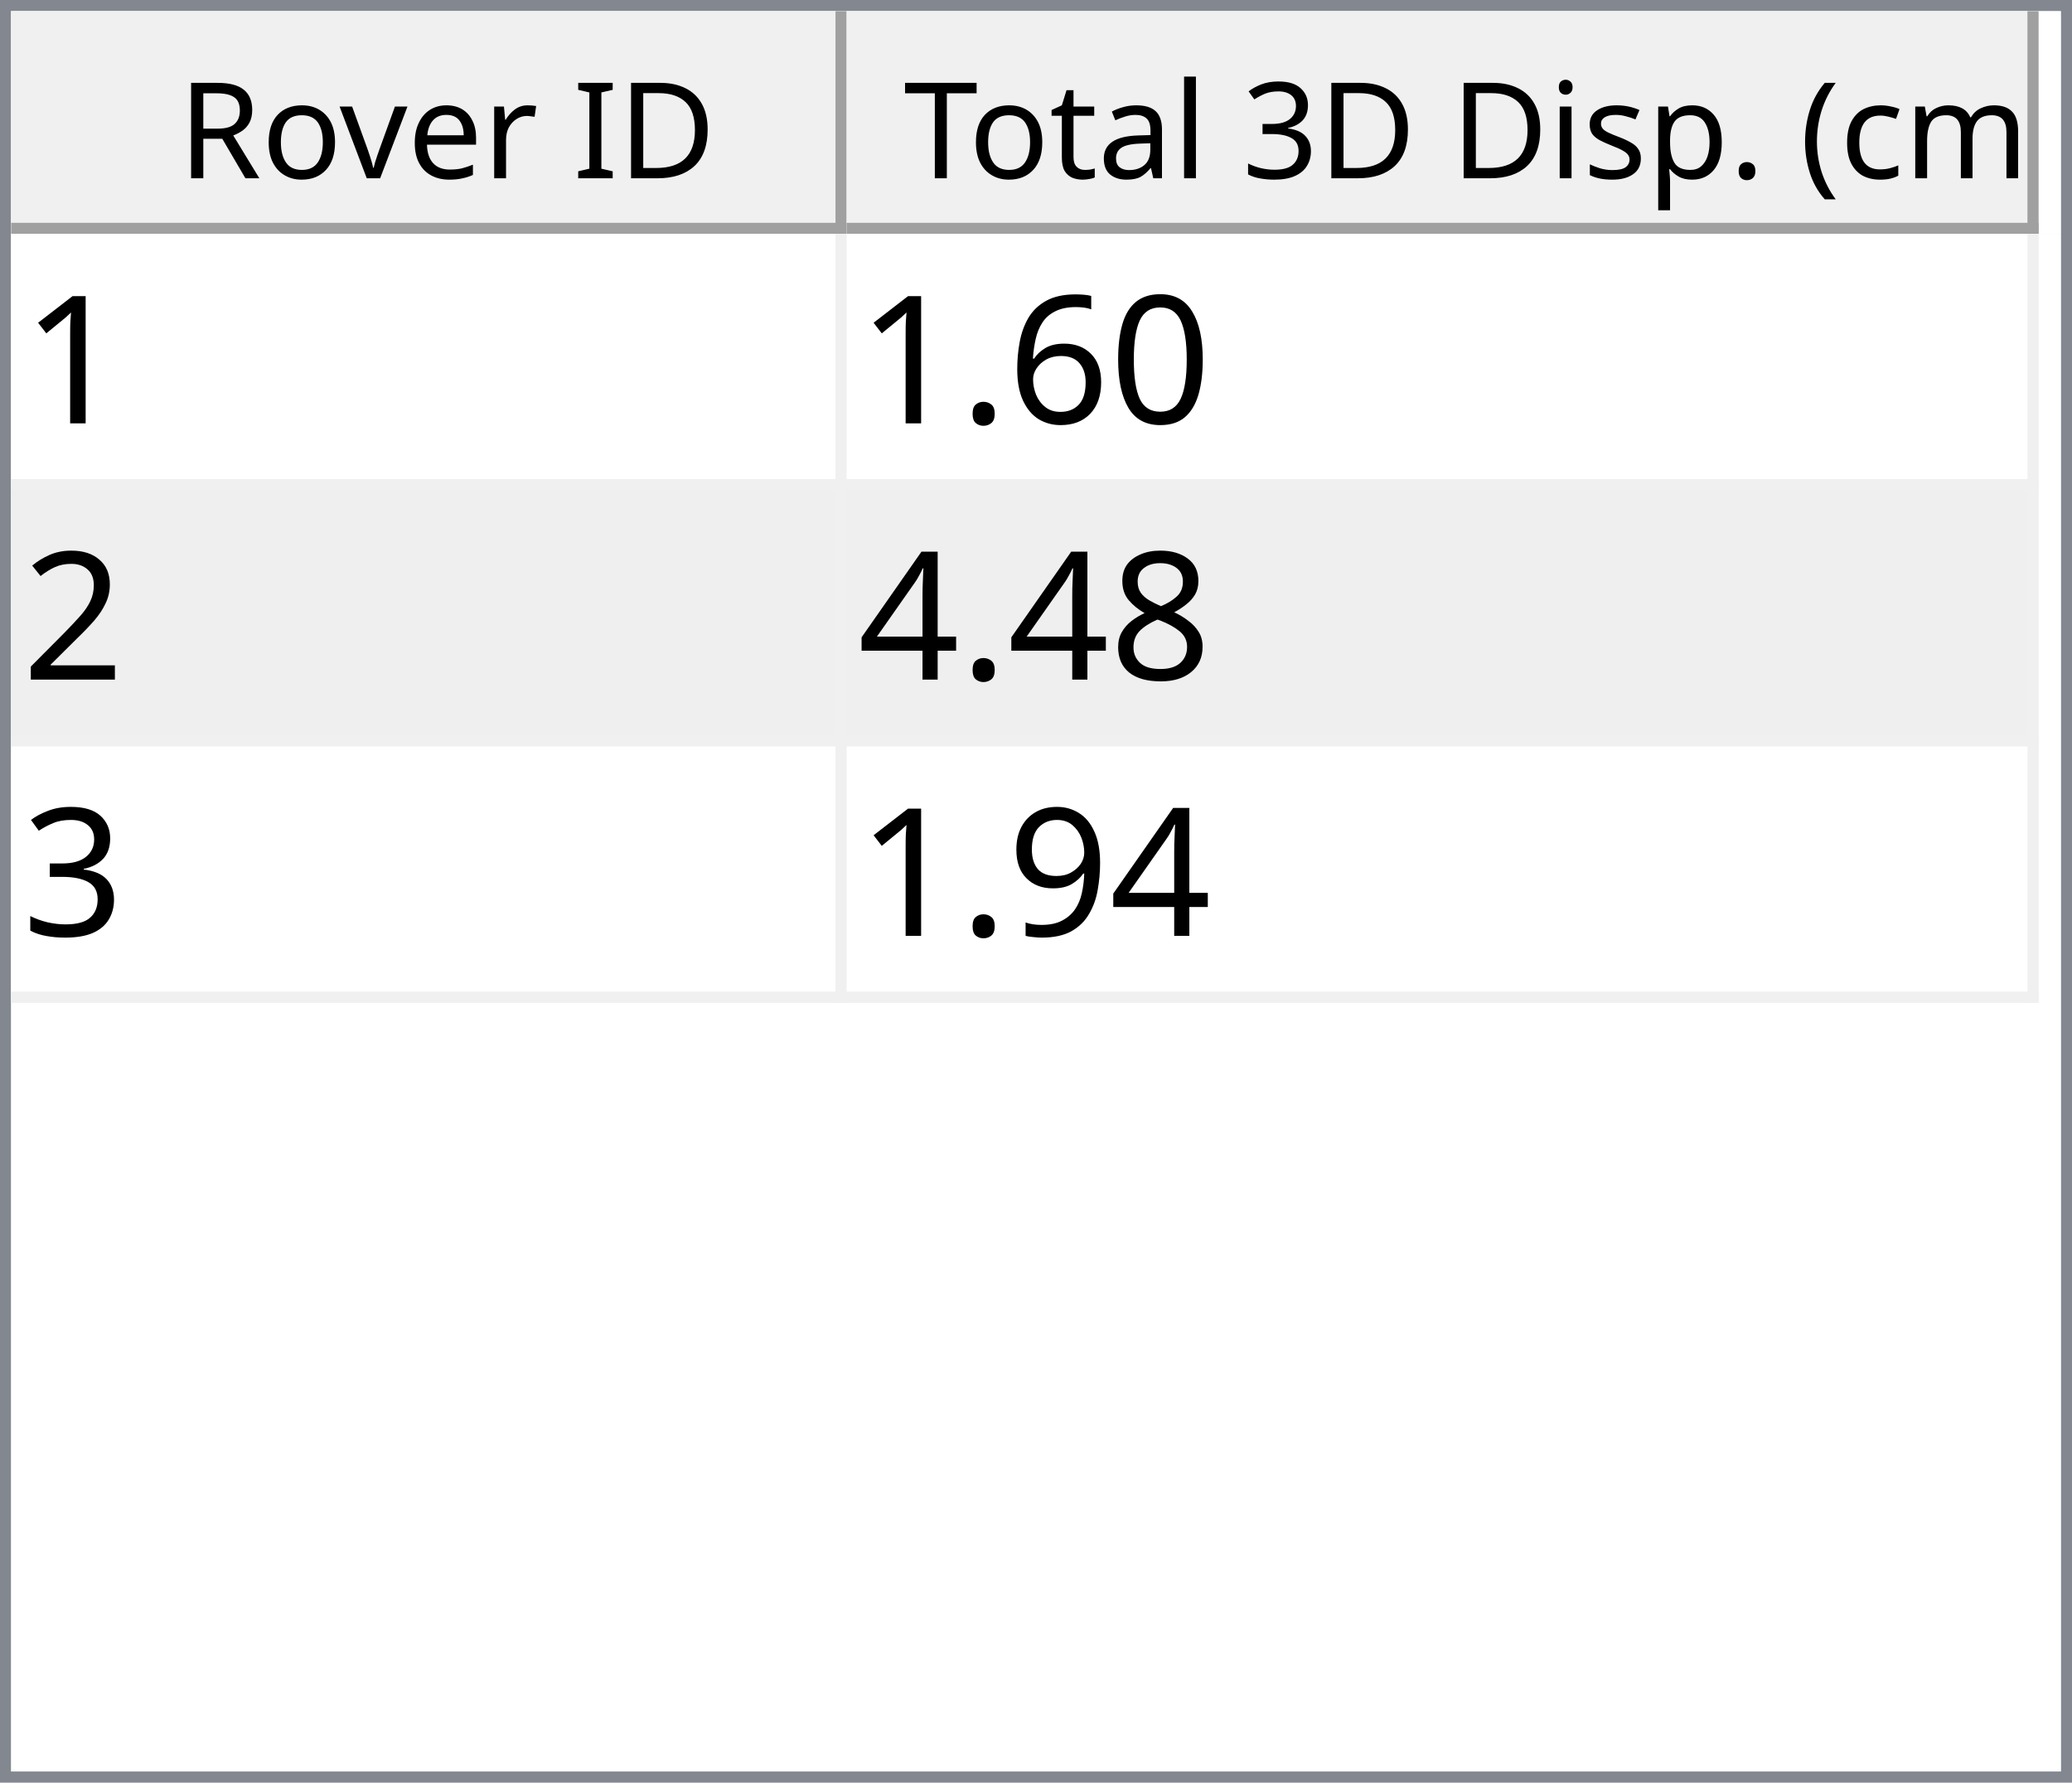
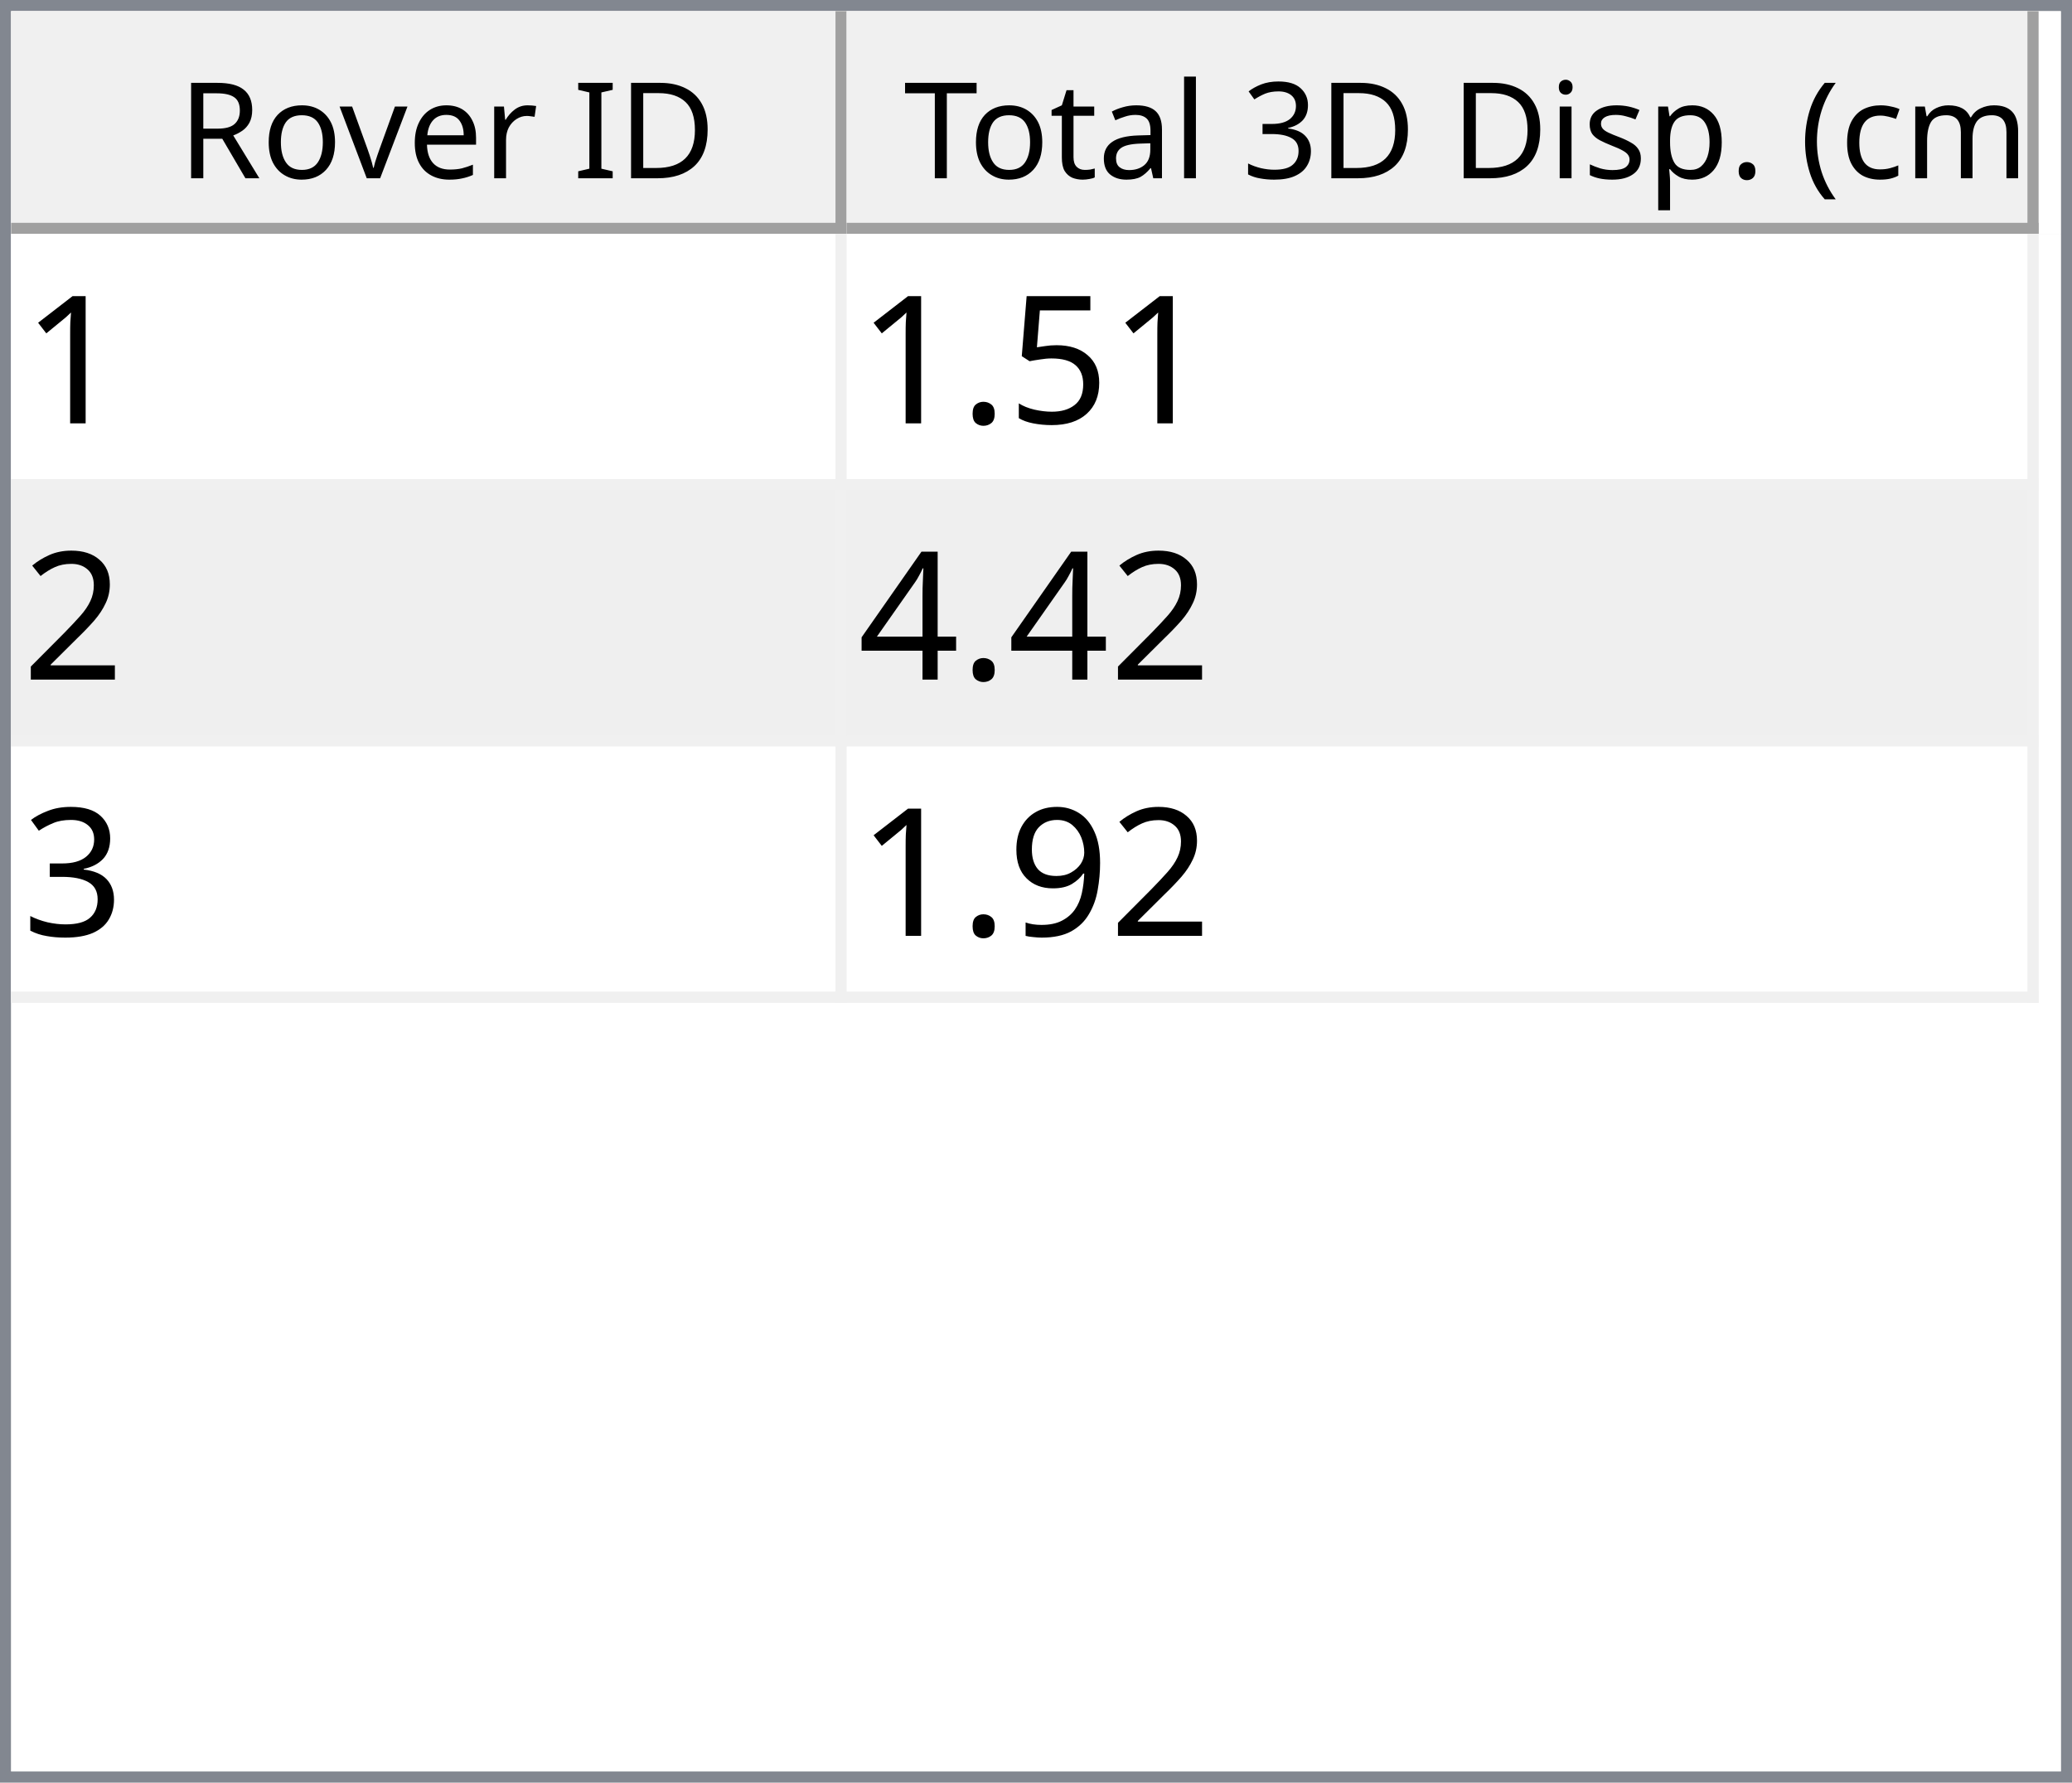
<svg xmlns="http://www.w3.org/2000/svg" style="fill-opacity:1; color-rendering:auto; color-interpolation:auto; text-rendering:auto; stroke:black; stroke-linecap:square; stroke-miterlimit:10; shape-rendering:auto; stroke-opacity:1; fill:black; stroke-dasharray:none; font-weight:normal; stroke-width:1; font-family:'Dialog'; font-style:normal; stroke-linejoin:miter; font-size:12px; stroke-dashoffset:0; image-rendering:auto;" width="186" height="160">
  <defs id="genericDefs" />
  <g>
    <defs id="defs1">
      <clipPath clipPathUnits="userSpaceOnUse" id="clipPath1">
        <path d="M0 0 L186 0 L186 160 L0 160 L0 0 Z" />
      </clipPath>
      <clipPath clipPathUnits="userSpaceOnUse" id="clipPath2">
        <path d="M0 0 L0 160 L186 160 L186 0 Z" />
      </clipPath>
      <clipPath clipPathUnits="userSpaceOnUse" id="clipPath3">
        <path d="M0 0 L0 20 L184 20 L184 0 Z" />
      </clipPath>
      <clipPath clipPathUnits="userSpaceOnUse" id="clipPath4">
        <path d="M0 0 L0 20 L75 20 L75 0 Z" />
      </clipPath>
      <clipPath clipPathUnits="userSpaceOnUse" id="clipPath5">
        <path d="M1 1 L1 19 L74 19 L74 1 Z" />
      </clipPath>
      <clipPath clipPathUnits="userSpaceOnUse" id="clipPath6">
        <path d="M0 0 L0 18 L73 18 L73 0 Z" />
      </clipPath>
      <clipPath clipPathUnits="userSpaceOnUse" id="clipPath7">
        <path d="M-0.5 -0.5 L-0.5 19.5 L74.5 19.5 L74.5 -0.5 Z" />
      </clipPath>
      <clipPath clipPathUnits="userSpaceOnUse" id="clipPath8">
        <path d="M0 0 L0 20 L107 20 L107 0 Z" />
      </clipPath>
      <clipPath clipPathUnits="userSpaceOnUse" id="clipPath9">
        <path d="M1 1 L1 19 L106 19 L106 1 Z" />
      </clipPath>
      <clipPath clipPathUnits="userSpaceOnUse" id="clipPath10">
        <path d="M0 0 L0 18 L105 18 L105 0 Z" />
      </clipPath>
      <clipPath clipPathUnits="userSpaceOnUse" id="clipPath11">
        <path d="M-0.5 -0.5 L-0.5 19.5 L106.5 19.5 L106.5 -0.5 Z" />
      </clipPath>
      <clipPath clipPathUnits="userSpaceOnUse" id="clipPath12">
        <path d="M0 0 L0 138 L184 138 L184 0 Z" />
      </clipPath>
      <clipPath clipPathUnits="userSpaceOnUse" id="clipPath13">
        <path d="M0 0 L0 69 L182 69 L182 0 Z" />
      </clipPath>
      <clipPath clipPathUnits="userSpaceOnUse" id="clipPath14">
        <path d="M-0.5 -0.5 L-0.5 68.5 L181.5 68.5 L181.5 -0.5 Z" />
      </clipPath>
      <clipPath clipPathUnits="userSpaceOnUse" id="clipPath15">
        <path d="M0 0 L0 22 L74 22 L74 0 Z" />
      </clipPath>
      <clipPath clipPathUnits="userSpaceOnUse" id="clipPath16">
        <path d="M0 0 L0 22 L106 22 L106 0 Z" />
      </clipPath>
      <font horiz-adv-x="64.551" id="font1">
        <font-face ascent="107.91" descent="25.098" units-per-em="100" style="font-style:normal; font-family:Segoe UI; font-weight:normal;" />
        <missing-glyph horiz-adv-x="64.551" d="M8.109 0 L8.109 68.266 L56.453 68.266 L56.453 0 L8.109 0 ZM15.328 7.234 L49.219 7.234 L49.219 61.031 L15.328 61.031 L15.328 7.234 Z" />
        <glyph unicode="D" horiz-adv-x="70.117" d="M9.188 0 L9.188 70.016 L28.516 70.016 Q65.531 70.016 65.531 35.891 Q65.531 19.672 55.25 9.836 Q44.969 0 27.734 0 L9.188 0 ZM17.391 62.594 L17.391 7.422 L27.828 7.422 Q41.609 7.422 49.273 14.797 Q56.938 22.172 56.938 35.688 Q56.938 62.594 28.328 62.594 L17.391 62.594 Z" />
        <glyph unicode="I" horiz-adv-x="26.611" d="M17.391 0 L9.188 0 L9.188 70.016 L17.391 70.016 L17.391 0 Z" />
        <glyph unicode=" " horiz-adv-x="27.393" d="" />
        <glyph unicode="r" horiz-adv-x="34.766" d="M34.188 41.891 Q32.078 43.5 28.125 43.5 Q23 43.5 19.555 38.672 Q16.109 33.844 16.109 25.484 L16.109 0 L8.109 0 L8.109 50 L16.109 50 L16.109 39.703 L16.312 39.703 Q18.016 44.969 21.531 47.922 Q25.047 50.875 29.391 50.875 Q32.516 50.875 34.188 50.203 L34.188 41.891 Z" />
        <glyph unicode="e" horiz-adv-x="52.295" d="M48.297 23 L12.984 23 Q13.188 14.656 17.484 10.109 Q21.781 5.562 29.297 5.562 Q37.75 5.562 44.828 11.141 L44.828 3.609 Q38.234 -1.172 27.391 -1.172 Q16.797 -1.172 10.742 5.641 Q4.688 12.453 4.688 24.812 Q4.688 36.469 11.305 43.82 Q17.922 51.172 27.734 51.172 Q37.547 51.172 42.922 44.828 Q48.297 38.484 48.297 27.203 L48.297 23 ZM40.094 29.781 Q40.047 36.719 36.75 40.578 Q33.453 44.438 27.594 44.438 Q21.922 44.438 17.969 40.383 Q14.016 36.328 13.094 29.781 L40.094 29.781 Z" />
        <glyph unicode="v" horiz-adv-x="47.9" d="M47.406 50 L27.484 0 L19.625 0 L0.688 50 L9.469 50 L22.172 13.672 Q23.578 9.672 23.922 6.688 L24.125 6.688 Q24.609 10.453 25.688 13.484 L38.969 50 L47.406 50 Z" />
        <glyph unicode="o" horiz-adv-x="58.594" d="M29 -1.172 Q17.922 -1.172 11.305 5.836 Q4.688 12.844 4.688 24.422 Q4.688 37.016 11.57 44.094 Q18.453 51.172 30.172 51.172 Q41.359 51.172 47.633 44.289 Q53.906 37.406 53.906 25.203 Q53.906 13.234 47.141 6.031 Q40.375 -1.172 29 -1.172 ZM29.594 44.438 Q21.875 44.438 17.383 39.188 Q12.891 33.938 12.891 24.703 Q12.891 15.828 17.43 10.695 Q21.969 5.562 29.594 5.562 Q37.359 5.562 41.531 10.594 Q45.703 15.625 45.703 24.906 Q45.703 34.281 41.531 39.359 Q37.359 44.438 29.594 44.438 Z" />
        <glyph unicode="R" horiz-adv-x="59.814" d="M59.375 0 L49.609 0 L37.891 19.625 Q36.281 22.359 34.766 24.289 Q33.25 26.219 31.664 27.438 Q30.078 28.656 28.25 29.219 Q26.422 29.781 24.125 29.781 L17.391 29.781 L17.391 0 L9.188 0 L9.188 70.016 L30.078 70.016 Q34.672 70.016 38.555 68.867 Q42.438 67.719 45.289 65.375 Q48.141 63.031 49.758 59.547 Q51.375 56.062 51.375 51.375 Q51.375 47.703 50.273 44.656 Q49.172 41.609 47.148 39.211 Q45.125 36.812 42.266 35.133 Q39.406 33.453 35.844 32.516 L35.844 32.328 Q37.594 31.547 38.891 30.547 Q40.188 29.547 41.359 28.18 Q42.531 26.812 43.68 25.078 Q44.828 23.344 46.234 21.047 L59.375 0 ZM17.391 62.594 L17.391 37.203 L28.516 37.203 Q31.594 37.203 34.203 38.133 Q36.812 39.062 38.719 40.797 Q40.625 42.531 41.703 45.047 Q42.781 47.562 42.781 50.688 Q42.781 56.297 39.141 59.445 Q35.5 62.594 28.609 62.594 L17.391 62.594 Z" />
        <glyph unicode=")" horiz-adv-x="30.176" d="M8.297 -15.922 L1.172 -15.922 Q16.406 2.344 16.406 26.812 Q16.406 51.469 1.078 70.016 L8.297 70.016 Q23.531 52.156 23.531 26.703 Q23.531 1.375 8.297 -15.922 Z" />
        <glyph unicode="m" horiz-adv-x="86.133" d="M79.109 0 L71.094 0 L71.094 28.719 Q71.094 37.016 68.531 40.727 Q65.969 44.438 59.906 44.438 Q54.781 44.438 51.195 39.75 Q47.609 35.062 47.609 28.516 L47.609 0 L39.594 0 L39.594 29.688 Q39.594 44.438 28.219 44.438 Q22.953 44.438 19.531 40.016 Q16.109 35.594 16.109 28.516 L16.109 0 L8.109 0 L8.109 50 L16.109 50 L16.109 42.094 L16.312 42.094 Q21.625 51.172 31.844 51.172 Q36.969 51.172 40.773 48.312 Q44.578 45.453 46 40.828 Q51.562 51.172 62.594 51.172 Q79.109 51.172 79.109 30.812 L79.109 0 Z" />
        <glyph unicode="c" horiz-adv-x="46.191" d="M42.188 2.297 Q36.422 -1.172 28.516 -1.172 Q17.828 -1.172 11.258 5.789 Q4.688 12.75 4.688 23.828 Q4.688 36.188 11.766 43.68 Q18.844 51.172 30.672 51.172 Q37.25 51.172 42.281 48.734 L42.281 40.531 Q36.719 44.438 30.375 44.438 Q22.703 44.438 17.797 38.945 Q12.891 33.453 12.891 24.516 Q12.891 15.719 17.508 10.641 Q22.125 5.562 29.891 5.562 Q36.422 5.562 42.188 9.906 L42.188 2.297 Z" />
        <glyph unicode="(" horiz-adv-x="30.176" d="M29.109 -15.922 L21.969 -15.922 Q6.844 1.375 6.844 26.703 Q6.844 52.156 21.969 70.016 L29.203 70.016 Q13.875 51.469 13.875 26.812 Q13.875 2.344 29.109 -15.922 Z" />
        <glyph unicode="." horiz-adv-x="21.68" d="M10.891 -1.078 Q8.641 -1.078 7.055 0.539 Q5.469 2.156 5.469 4.391 Q5.469 6.641 7.055 8.273 Q8.641 9.906 10.891 9.906 Q13.188 9.906 14.797 8.273 Q16.406 6.641 16.406 4.391 Q16.406 2.156 14.797 0.539 Q13.188 -1.078 10.891 -1.078 Z" />
        <glyph unicode="p" horiz-adv-x="58.789" d="M16.312 7.234 L16.109 7.234 L16.109 -23 L8.109 -23 L8.109 50 L16.109 50 L16.109 41.219 L16.312 41.219 Q22.219 51.172 33.594 51.172 Q43.266 51.172 48.688 44.461 Q54.109 37.75 54.109 26.469 Q54.109 13.922 48 6.375 Q41.891 -1.172 31.297 -1.172 Q21.578 -1.172 16.312 7.234 ZM16.109 27.391 L16.109 20.406 Q16.109 14.203 20.141 9.883 Q24.172 5.562 30.375 5.562 Q37.641 5.562 41.773 11.133 Q45.906 16.703 45.906 26.609 Q45.906 34.969 42.047 39.703 Q38.188 44.438 31.594 44.438 Q24.609 44.438 20.359 39.578 Q16.109 34.719 16.109 27.391 Z" />
        <glyph unicode="s" horiz-adv-x="42.432" d="M5.078 1.812 L5.078 10.406 Q11.625 5.562 19.484 5.562 Q30.031 5.562 30.031 12.594 Q30.031 14.594 29.125 15.992 Q28.219 17.391 26.68 18.461 Q25.141 19.531 23.07 20.383 Q21 21.234 18.609 22.172 Q15.281 23.484 12.766 24.828 Q10.25 26.172 8.57 27.859 Q6.891 29.547 6.031 31.695 Q5.172 33.844 5.172 36.719 Q5.172 40.234 6.789 42.945 Q8.406 45.656 11.086 47.484 Q13.766 49.312 17.211 50.242 Q20.656 51.172 24.312 51.172 Q30.812 51.172 35.938 48.922 L35.938 40.828 Q30.422 44.438 23.25 44.438 Q21 44.438 19.195 43.922 Q17.391 43.406 16.094 42.477 Q14.797 41.547 14.086 40.258 Q13.375 38.969 13.375 37.406 Q13.375 35.453 14.086 34.133 Q14.797 32.812 16.164 31.789 Q17.531 30.766 19.484 29.938 Q21.438 29.109 23.922 28.125 Q27.25 26.859 29.883 25.516 Q32.516 24.172 34.375 22.484 Q36.234 20.797 37.234 18.602 Q38.234 16.406 38.234 13.375 Q38.234 9.672 36.602 6.938 Q34.969 4.203 32.234 2.398 Q29.5 0.594 25.93 -0.289 Q22.359 -1.172 18.453 -1.172 Q10.75 -1.172 5.078 1.812 Z" />
        <glyph unicode="i" horiz-adv-x="24.219" d="M12.203 62.703 Q10.062 62.703 8.547 64.164 Q7.031 65.625 7.031 67.875 Q7.031 70.125 8.547 71.609 Q10.062 73.094 12.203 73.094 Q14.406 73.094 15.945 71.609 Q17.484 70.125 17.484 67.875 Q17.484 65.719 15.945 64.211 Q14.406 62.703 12.203 62.703 ZM16.109 0 L8.109 0 L8.109 50 L16.109 50 L16.109 0 Z" />
        <glyph unicode="3" horiz-adv-x="53.906" d="M46.531 19.828 Q46.531 15.094 44.75 11.211 Q42.969 7.328 39.719 4.57 Q36.469 1.812 31.93 0.297 Q27.391 -1.219 21.922 -1.219 Q11.922 -1.219 6 2.594 L6 11.188 Q13.094 5.609 22.219 5.609 Q25.875 5.609 28.828 6.539 Q31.781 7.469 33.906 9.227 Q36.031 10.984 37.18 13.477 Q38.328 15.969 38.328 19.094 Q38.328 32.812 18.797 32.812 L12.984 32.812 L12.984 39.594 L18.5 39.594 Q35.797 39.594 35.797 52.484 Q35.797 64.406 22.609 64.406 Q15.188 64.406 8.688 59.422 L8.688 67.188 Q15.375 71.188 24.609 71.188 Q29 71.188 32.57 69.969 Q36.141 68.75 38.68 66.555 Q41.219 64.359 42.609 61.281 Q44 58.203 44 54.5 Q44 40.672 30.031 36.719 L30.031 36.531 Q33.594 36.141 36.625 34.797 Q39.656 33.453 41.852 31.305 Q44.047 29.156 45.289 26.25 Q46.531 23.344 46.531 19.828 Z" />
        <glyph unicode="l" horiz-adv-x="24.219" d="M16.109 0 L8.109 0 L8.109 74.031 L16.109 74.031 L16.109 0 Z" />
        <glyph unicode="a" horiz-adv-x="50.879" d="M43.891 0 L35.891 0 L35.891 7.812 L35.688 7.812 Q30.469 -1.172 20.312 -1.172 Q12.844 -1.172 8.617 2.781 Q4.391 6.734 4.391 13.281 Q4.391 27.297 20.906 29.594 L35.891 31.688 Q35.891 44.438 25.594 44.438 Q16.547 44.438 9.281 38.281 L9.281 46.484 Q16.656 51.172 26.266 51.172 Q43.891 51.172 43.891 32.516 L43.891 0 ZM35.891 25.297 L23.828 23.641 Q18.266 22.859 15.43 20.875 Q12.594 18.891 12.594 13.875 Q12.594 10.203 15.211 7.883 Q17.828 5.562 22.172 5.562 Q28.125 5.562 32.008 9.742 Q35.891 13.922 35.891 20.312 L35.891 25.297 Z" />
        <glyph unicode="t" horiz-adv-x="33.887" d="M31.297 0.484 Q28.469 -1.078 23.828 -1.078 Q10.688 -1.078 10.688 13.578 L10.688 43.172 L2.094 43.172 L2.094 50 L10.688 50 L10.688 62.203 L18.703 64.797 L18.703 50 L31.297 50 L31.297 43.172 L18.703 43.172 L18.703 14.984 Q18.703 9.969 20.414 7.82 Q22.125 5.672 26.078 5.672 Q29.109 5.672 31.297 7.328 L31.297 0.484 Z" />
        <glyph unicode="T" horiz-adv-x="52.393" d="M50.594 62.594 L30.375 62.594 L30.375 0 L22.172 0 L22.172 62.594 L2 62.594 L2 70.016 L50.594 70.016 L50.594 62.594 Z" />
      </font>
      <font horiz-adv-x="75.0" id="font2">
        <font-face ascent="100.537" descent="21.973" units-per-em="100" style="font-style:normal; font-family:sans-serif; font-weight:normal;" />
        <missing-glyph horiz-adv-x="75.0" d="M12.5 0 L12.5 62.5 L62.5 62.5 L62.5 0 L12.5 0 ZM14.062 1.562 L60.938 1.562 L60.938 60.938 L14.062 60.938 L14.062 1.562 Z" />
        <glyph unicode="1" horiz-adv-x="55.615" d="M37.25 0 L28.469 0 L28.469 56 Q25.297 52.984 20.141 49.953 Q14.984 46.922 10.891 45.406 L10.891 53.906 Q18.266 57.375 23.781 62.305 Q29.297 67.234 31.594 71.875 L37.25 71.875 L37.25 0 Z" />
-         <glyph unicode="0" horiz-adv-x="55.615" d="M4.156 35.297 Q4.156 48 6.766 55.742 Q9.375 63.484 14.523 67.68 Q19.672 71.875 27.484 71.875 Q33.25 71.875 37.594 69.555 Q41.938 67.234 44.773 62.867 Q47.609 58.5 49.219 52.227 Q50.828 45.953 50.828 35.297 Q50.828 22.703 48.242 14.969 Q45.656 7.234 40.508 3.008 Q35.359 -1.219 27.484 -1.219 Q17.141 -1.219 11.234 6.203 Q4.156 15.141 4.156 35.297 ZM13.188 35.297 Q13.188 17.672 17.312 11.836 Q21.438 6 27.484 6 Q33.547 6 37.672 11.859 Q41.797 17.719 41.797 35.297 Q41.797 52.984 37.672 58.789 Q33.547 64.594 27.391 64.594 Q21.344 64.594 17.719 59.469 Q13.188 52.938 13.188 35.297 Z" />
-         <glyph unicode="6" horiz-adv-x="55.615" d="M49.75 54.047 L41.016 53.375 Q39.844 58.547 37.703 60.891 Q34.125 64.656 28.906 64.656 Q24.703 64.656 21.531 62.312 Q17.391 59.281 14.992 53.469 Q12.594 47.656 12.5 36.922 Q15.672 41.75 20.266 44.094 Q24.859 46.438 29.891 46.438 Q38.672 46.438 44.852 39.969 Q51.031 33.5 51.031 23.25 Q51.031 16.5 48.125 10.719 Q45.219 4.938 40.141 1.859 Q35.062 -1.219 28.609 -1.219 Q17.625 -1.219 10.695 6.859 Q3.766 14.938 3.766 33.5 Q3.766 54.25 11.422 63.672 Q18.109 71.875 29.438 71.875 Q37.891 71.875 43.289 67.141 Q48.688 62.406 49.75 54.047 ZM13.875 23.188 Q13.875 18.656 15.797 14.508 Q17.719 10.359 21.188 8.18 Q24.656 6 28.469 6 Q34.031 6 38.039 10.492 Q42.047 14.984 42.047 22.703 Q42.047 30.125 38.086 34.398 Q34.125 38.672 28.125 38.672 Q22.172 38.672 18.023 34.398 Q13.875 30.125 13.875 23.188 Z" />
+         <glyph unicode="5" horiz-adv-x="55.615" d="M4.156 18.75 L13.375 19.531 Q14.406 12.797 18.141 9.398 Q21.875 6 27.156 6 Q33.5 6 37.891 10.789 Q42.281 15.578 42.281 23.484 Q42.281 31 38.062 35.352 Q33.844 39.703 27 39.703 Q22.75 39.703 19.336 37.773 Q15.922 35.844 13.969 32.766 L5.719 33.844 L12.641 70.609 L48.25 70.609 L48.25 62.203 L19.672 62.203 L15.828 42.969 Q22.266 47.469 29.344 47.469 Q38.719 47.469 45.164 40.969 Q51.609 34.469 51.609 24.266 Q51.609 14.547 45.953 7.469 Q39.062 -1.219 27.156 -1.219 Q17.391 -1.219 11.211 4.25 Q5.031 9.719 4.156 18.75 Z" />
        <glyph unicode="." horiz-adv-x="27.783" d="M9.078 0 L9.078 10.016 L19.094 10.016 L19.094 0 L9.078 0 Z" />
        <glyph unicode="2" horiz-adv-x="55.615" d="M50.344 8.453 L50.344 0 L3.031 0 Q2.938 3.172 4.047 6.109 Q5.859 10.938 9.836 15.625 Q13.812 20.312 21.344 26.469 Q33.016 36.031 37.117 41.625 Q41.219 47.219 41.219 52.203 Q41.219 57.422 37.477 61.008 Q33.734 64.594 27.734 64.594 Q21.391 64.594 17.578 60.789 Q13.766 56.984 13.719 50.25 L4.688 51.172 Q5.609 61.281 11.664 66.578 Q17.719 71.875 27.938 71.875 Q38.234 71.875 44.242 66.164 Q50.25 60.453 50.25 52 Q50.25 47.703 48.492 43.555 Q46.734 39.406 42.656 34.812 Q38.578 30.219 29.109 22.219 Q21.188 15.578 18.945 13.211 Q16.703 10.844 15.234 8.453 L50.344 8.453 Z" />
-         <glyph unicode="8" horiz-adv-x="55.615" d="M17.672 38.812 Q12.203 40.828 9.57 44.539 Q6.938 48.25 6.938 53.422 Q6.938 61.234 12.555 66.555 Q18.172 71.875 27.484 71.875 Q36.859 71.875 42.578 66.43 Q48.297 60.984 48.297 53.172 Q48.297 48.188 45.68 44.508 Q43.062 40.828 37.75 38.812 Q44.344 36.672 47.781 31.883 Q51.219 27.094 51.219 20.453 Q51.219 11.281 44.727 5.031 Q38.234 -1.219 27.641 -1.219 Q17.047 -1.219 10.547 5.055 Q4.047 11.328 4.047 20.703 Q4.047 27.688 7.594 32.398 Q11.141 37.109 17.672 38.812 ZM15.922 53.719 Q15.922 48.641 19.195 45.414 Q22.469 42.188 27.688 42.188 Q32.766 42.188 36.016 45.383 Q39.266 48.578 39.266 53.219 Q39.266 58.062 35.914 61.359 Q32.562 64.656 27.594 64.656 Q22.562 64.656 19.242 61.43 Q15.922 58.203 15.922 53.719 ZM13.094 20.656 Q13.094 16.891 14.875 13.375 Q16.656 9.859 20.172 7.93 Q23.688 6 27.734 6 Q34.031 6 38.133 10.055 Q42.234 14.109 42.234 20.359 Q42.234 26.703 38.016 30.859 Q33.797 35.016 27.438 35.016 Q21.234 35.016 17.164 30.914 Q13.094 26.812 13.094 20.656 Z" />
        <glyph unicode="4" horiz-adv-x="55.615" d="M32.328 0 L32.328 17.141 L1.266 17.141 L1.266 25.203 L33.938 71.578 L41.109 71.578 L41.109 25.203 L50.781 25.203 L50.781 17.141 L41.109 17.141 L41.109 0 L32.328 0 ZM32.328 25.203 L32.328 57.469 L9.906 25.203 L32.328 25.203 Z" />
        <glyph unicode="3" horiz-adv-x="55.615" d="M4.203 18.891 L12.984 20.062 Q14.5 12.594 18.141 9.297 Q21.781 6 27 6 Q33.203 6 37.477 10.297 Q41.75 14.594 41.75 20.953 Q41.75 27 37.797 30.93 Q33.844 34.859 27.734 34.859 Q25.25 34.859 21.531 33.891 L22.516 41.609 Q23.391 41.5 23.922 41.5 Q29.547 41.5 34.039 44.43 Q38.531 47.359 38.531 53.469 Q38.531 58.297 35.258 61.477 Q31.984 64.656 26.812 64.656 Q21.688 64.656 18.266 61.43 Q14.844 58.203 13.875 51.766 L5.078 53.328 Q6.688 62.156 12.398 67.016 Q18.109 71.875 26.609 71.875 Q32.469 71.875 37.398 69.359 Q42.328 66.844 44.945 62.5 Q47.562 58.156 47.562 53.266 Q47.562 48.641 45.07 44.828 Q42.578 41.016 37.703 38.766 Q44.047 37.312 47.562 32.695 Q51.078 28.078 51.078 21.141 Q51.078 11.766 44.242 5.25 Q37.406 -1.266 26.953 -1.266 Q17.531 -1.266 11.305 4.352 Q5.078 9.969 4.203 18.891 Z" />
        <glyph unicode="9" horiz-adv-x="55.615" d="M5.469 16.547 L13.922 17.328 Q14.984 11.375 18.016 8.688 Q21.047 6 25.781 6 Q29.828 6 32.883 7.859 Q35.938 9.719 37.891 12.82 Q39.844 15.922 41.164 21.195 Q42.484 26.469 42.484 31.938 Q42.484 32.516 42.438 33.688 Q39.797 29.5 35.234 26.883 Q30.672 24.266 25.344 24.266 Q16.453 24.266 10.305 30.711 Q4.156 37.156 4.156 47.703 Q4.156 58.594 10.578 65.234 Q17 71.875 26.656 71.875 Q33.641 71.875 39.43 68.117 Q45.219 64.359 48.219 57.398 Q51.219 50.438 51.219 37.25 Q51.219 23.531 48.242 15.406 Q45.266 7.281 39.383 3.031 Q33.5 -1.219 25.594 -1.219 Q17.188 -1.219 11.867 3.445 Q6.547 8.109 5.469 16.547 ZM41.453 48.141 Q41.453 55.719 37.43 60.156 Q33.406 64.594 27.734 64.594 Q21.875 64.594 17.531 59.812 Q13.188 55.031 13.188 47.406 Q13.188 40.578 17.312 36.305 Q21.438 32.031 27.484 32.031 Q33.594 32.031 37.523 36.305 Q41.453 40.578 41.453 48.141 Z" />
      </font>
    </defs>
    <g style="fill:white; stroke:white;">
      <rect x="0" y="0" width="186" style="clip-path:url(#clipPath1); stroke:none;" height="160" />
    </g>
    <g style="fill:white; text-rendering:optimizeSpeed; color-rendering:optimizeSpeed; image-rendering:optimizeSpeed; shape-rendering:crispEdges; stroke:white; color-interpolation:sRGB;">
      <rect x="0" width="186" height="160" y="0" style="stroke:none;" />
      <path style="stroke:none;" d="M0 160 L186 160 L186 0 L0 0 Z" />
    </g>
    <g style="fill:rgb(240,240,240); font-family:'Segoe UI'; stroke:rgb(240,240,240);">
      <rect x="0" y="0" width="186" style="clip-path:url(#clipPath2); stroke:none;" height="160" />
    </g>
    <g style="fill:rgb(130,135,144); font-family:'Segoe UI'; stroke:rgb(130,135,144);">
      <path d="M0 0 L186 0 L186 160 L0 160 L0 0 ZM1 1 L185 1 L185 159 L1 159 L1 1 Z" style="fill-rule:evenodd; clip-path:url(#clipPath2); stroke:none;" />
    </g>
    <g style="fill:white; font-family:'Segoe UI'; stroke:white;" transform="translate(1,1)">
      <rect x="0" y="0" width="184" style="clip-path:url(#clipPath3); stroke:none;" height="20" />
    </g>
    <g style="fill:rgb(240,240,240); font-family:'Segoe UI'; stroke:rgb(240,240,240);" transform="translate(1,1)">
      <rect x="0" y="0" width="75" style="clip-path:url(#clipPath4); stroke:none;" height="20" />
    </g>
    <g style="font-family:'Segoe UI';" transform="translate(2,2)">
      <text x="14" xml:space="preserve" y="14" style="clip-path:url(#clipPath6); stroke:none;">Rover ID</text>
    </g>
    <g style="fill:rgb(160,160,160); font-family:'Segoe UI'; stroke:rgb(160,160,160); stroke-linejoin:bevel;" transform="translate(1.5,1.5)">
      <line x1="74" x2="74" y1="0" style="fill:none; clip-path:url(#clipPath7);" y2="19" />
    </g>
    <g style="fill:rgb(160,160,160); font-family:'Segoe UI'; stroke:rgb(160,160,160); stroke-linejoin:bevel;" transform="matrix(1,0,0,1,1,1) translate(0.5,0.5)">
      <line x1="0" x2="74" y1="19" style="fill:none; clip-path:url(#clipPath7);" y2="19" />
    </g>
    <g style="fill:rgb(240,240,240); font-family:'Segoe UI'; stroke:rgb(240,240,240);" transform="translate(76,1)">
      <rect x="0" y="0" width="107" style="clip-path:url(#clipPath8); stroke:none;" height="20" />
    </g>
    <g style="font-family:'Segoe UI';" transform="translate(77,2)">
      <text x="1" xml:space="preserve" y="14" style="clip-path:url(#clipPath10); stroke:none;"> Total 3D Disp. (cm)</text>
    </g>
    <g style="fill:rgb(160,160,160); font-family:'Segoe UI'; stroke:rgb(160,160,160); stroke-linejoin:bevel;" transform="translate(76.5,1.5)">
      <line x1="106" x2="106" y1="0" style="fill:none; clip-path:url(#clipPath11);" y2="19" />
    </g>
    <g style="fill:rgb(160,160,160); font-family:'Segoe UI'; stroke:rgb(160,160,160); stroke-linejoin:bevel;" transform="matrix(1,0,0,1,76,1) translate(0.5,0.5)">
      <line x1="0" x2="106" y1="19" style="fill:none; clip-path:url(#clipPath11);" y2="19" />
    </g>
    <g style="fill:white; font-family:'Segoe UI'; stroke:white;" transform="translate(1,21)">
      <rect x="0" y="0" width="184" style="clip-path:url(#clipPath12); stroke:none;" height="138" />
    </g>
    <g style="fill:rgb(240,240,240); font-size:16px; font-family:sans-serif; stroke:rgb(240,240,240);" transform="translate(1,21)">
      <rect x="0" y="0" width="182" style="clip-path:url(#clipPath13); stroke:none;" height="69" />
      <line transform="translate(0.5,0.5)" x1="0" x2="181" y1="22" style="clip-path:url(#clipPath14); fill:none; stroke-linejoin:bevel;" y2="22" />
    </g>
    <g transform="matrix(1,0,0,1,1,21) translate(0.5,0.5)" style="fill:rgb(240,240,240); font-size:16px; font-family:sans-serif; stroke:rgb(240,240,240); stroke-linejoin:bevel;">
      <line x1="0" x2="181" y1="45" style="fill:none; clip-path:url(#clipPath14);" y2="45" />
    </g>
    <g transform="matrix(1,0,0,1,1,21) translate(0.5,0.5)" style="fill:rgb(240,240,240); font-size:16px; font-family:sans-serif; stroke:rgb(240,240,240); stroke-linejoin:bevel;">
      <line x1="0" x2="181" y1="68" style="fill:none; clip-path:url(#clipPath14);" y2="68" />
    </g>
    <g transform="matrix(1,0,0,1,1,21) translate(0.5,0.5)" style="fill:rgb(240,240,240); font-size:16px; font-family:sans-serif; stroke:rgb(240,240,240); stroke-linejoin:bevel;">
      <line x1="74" x2="74" y1="0" style="fill:none; clip-path:url(#clipPath14);" y2="68" />
    </g>
    <g transform="matrix(1,0,0,1,1,21) translate(0.5,0.5)" style="fill:rgb(240,240,240); font-size:16px; font-family:sans-serif; stroke:rgb(240,240,240); stroke-linejoin:bevel;">
      <line x1="181" x2="181" y1="0" style="fill:none; clip-path:url(#clipPath14);" y2="68" />
    </g>
    <g style="fill:white; font-size:16px; font-family:sans-serif; stroke:white;" transform="matrix(1,0,0,1,1,21)">
      <rect x="0" y="0" width="74" style="clip-path:url(#clipPath15); stroke:none;" height="22" />
      <text x="1" y="17" style="fill:black; clip-path:url(#clipPath15); stroke:none;" xml:space="preserve">1</text>
    </g>
    <g style="fill:white; font-size:16px; font-family:sans-serif; stroke:white;" transform="matrix(1,0,0,1,1,21) translate(75,0)">
      <rect x="0" y="0" width="106" style="clip-path:url(#clipPath16); stroke:none;" height="22" />
-       <text x="1" y="17" style="fill:black; clip-path:url(#clipPath16); stroke:none;" xml:space="preserve">1.60</text>
+       <text x="1" y="17" style="fill:black; clip-path:url(#clipPath16); stroke:none;" xml:space="preserve">1.51</text>
    </g>
    <g style="fill:rgb(239,239,239); font-size:16px; font-family:sans-serif; stroke:rgb(239,239,239);" transform="matrix(1,0,0,1,1,21) translate(0,23)">
      <rect x="0" y="0" width="74" style="clip-path:url(#clipPath15); stroke:none;" height="22" />
      <text x="1" y="17" style="fill:black; clip-path:url(#clipPath15); stroke:none;" xml:space="preserve">2</text>
    </g>
    <g style="fill:rgb(239,239,239); font-size:16px; font-family:sans-serif; stroke:rgb(239,239,239);" transform="matrix(1,0,0,1,1,21) translate(75,23)">
      <rect x="0" y="0" width="106" style="clip-path:url(#clipPath16); stroke:none;" height="22" />
-       <text x="1" y="17" style="fill:black; clip-path:url(#clipPath16); stroke:none;" xml:space="preserve">4.48</text>
+       <text x="1" y="17" style="fill:black; clip-path:url(#clipPath16); stroke:none;" xml:space="preserve">4.42</text>
    </g>
    <g style="fill:white; font-size:16px; font-family:sans-serif; stroke:white;" transform="matrix(1,0,0,1,1,21) translate(0,46)">
      <rect x="0" y="0" width="74" style="clip-path:url(#clipPath15); stroke:none;" height="22" />
      <text x="1" y="17" style="fill:black; clip-path:url(#clipPath15); stroke:none;" xml:space="preserve">3</text>
    </g>
    <g style="fill:white; font-size:16px; font-family:sans-serif; stroke:white;" transform="matrix(1,0,0,1,1,21) translate(75,46)">
      <rect x="0" y="0" width="106" style="clip-path:url(#clipPath16); stroke:none;" height="22" />
-       <text x="1" y="17" style="fill:black; clip-path:url(#clipPath16); stroke:none;" xml:space="preserve">1.94</text>
+       <text x="1" y="17" style="fill:black; clip-path:url(#clipPath16); stroke:none;" xml:space="preserve">1.92</text>
    </g>
  </g>
</svg>
